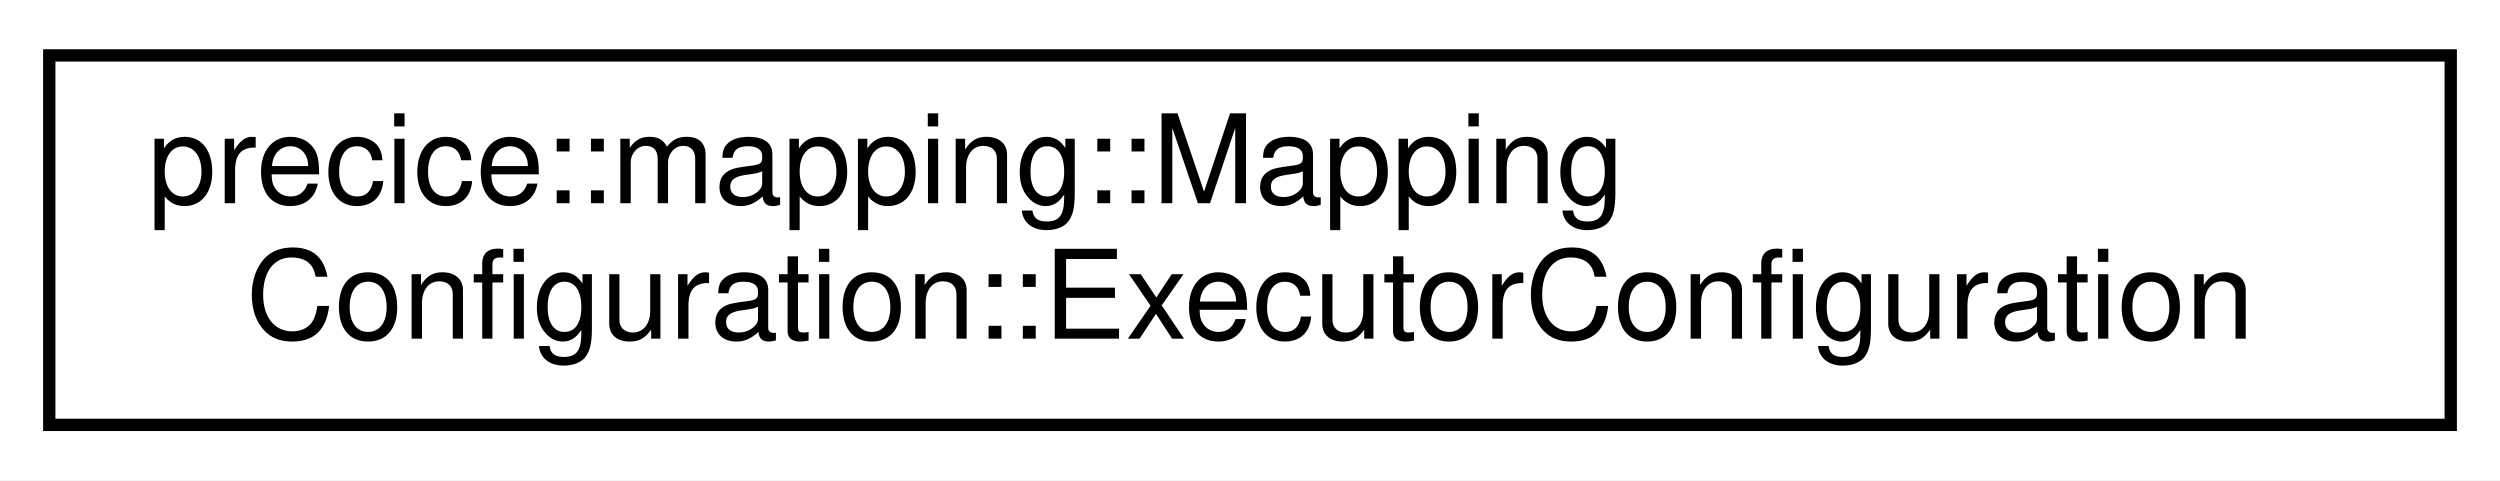
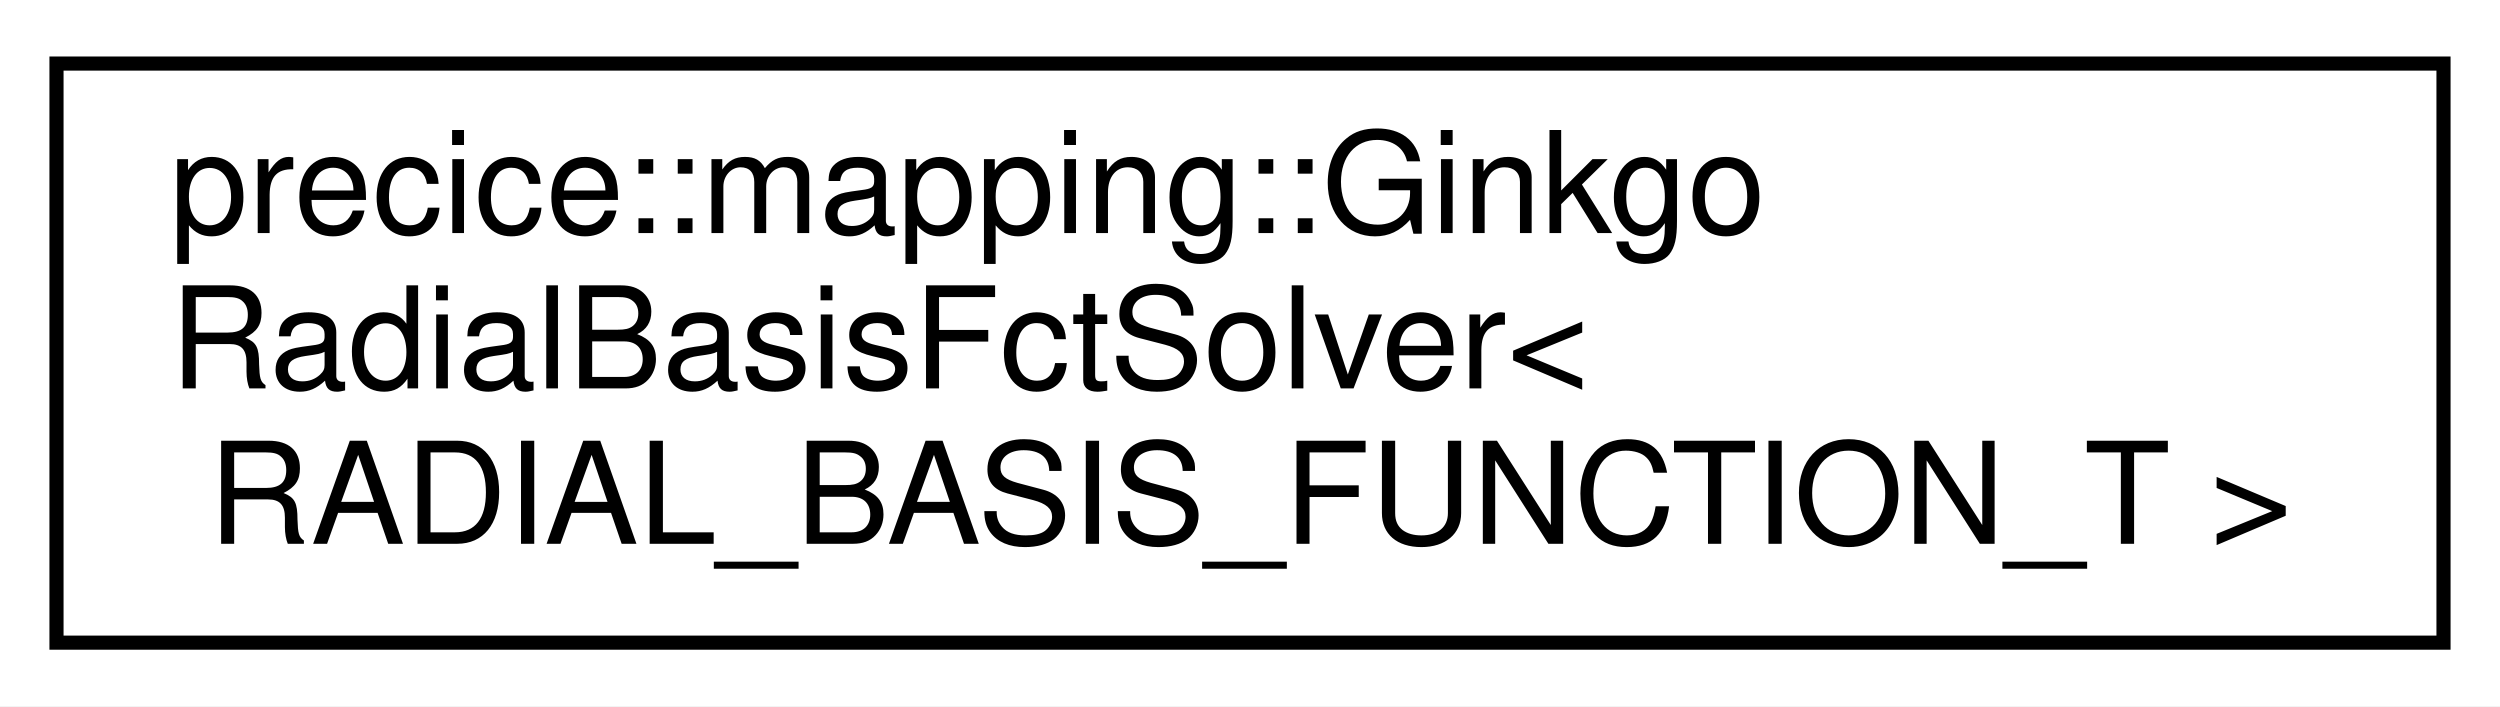
- <svg xmlns="http://www.w3.org/2000/svg" xmlns:xlink="http://www.w3.org/1999/xlink" width="203pt" height="39pt" viewBox="0.00 0.00 203.00 39.00">
-   <g id="graph0" class="graph" transform="scale(1 1) rotate(0) translate(4 35)">
-     <polygon fill="white" stroke="transparent" points="-4,4 -4,-35 199,-35 199,4 -4,4" />
+ <svg xmlns="http://www.w3.org/2000/svg" xmlns:xlink="http://www.w3.org/1999/xlink" width="177pt" height="50pt" viewBox="0.00 0.00 177.00 50.00">
+   <g id="graph0" class="graph" transform="scale(1 1) rotate(0) translate(4 46)">
+     <polygon fill="white" stroke="transparent" points="-4,4 -4,-46 173,-46 173,4 -4,4" />
    <g id="node1" class="node">
      <g id="a_node1">
-         <a xlink:href="structprecice_1_1mapping_1_1MappingConfiguration_1_1ExecutorConfiguration.html" target="_top" xlink:title=" ">
-           <polygon fill="white" stroke="black" points="0,-0.5 0,-30.5 195,-30.5 195,-0.5 0,-0.5" />
-           <text text-anchor="start" x="8" y="-18.5" font-family="Helvetica,sans-Serif" font-size="10.00">precice::mapping::Mapping</text>
-           <text text-anchor="middle" x="97.5" y="-7.5" font-family="Helvetica,sans-Serif" font-size="10.00">Configuration::ExecutorConfiguration</text>
+         <a xlink:href="classprecice_1_1mapping_1_1GinkgoRadialBasisFctSolver.html" target="_top" xlink:title=" ">
+           <polygon fill="white" stroke="black" points="0,-0.5 0,-41.5 169,-41.5 169,-0.5 0,-0.5" />
+           <text text-anchor="start" x="8" y="-29.5" font-family="Helvetica,sans-Serif" font-size="10.00">precice::mapping::Ginkgo</text>
+           <text text-anchor="start" x="8" y="-18.5" font-family="Helvetica,sans-Serif" font-size="10.00">RadialBasisFctSolver&lt;</text>
+           <text text-anchor="middle" x="84.5" y="-7.5" font-family="Helvetica,sans-Serif" font-size="10.00"> RADIAL_BASIS_FUNCTION_T &gt;</text>
        </a>
      </g>
    </g>
  </g>
</svg>
